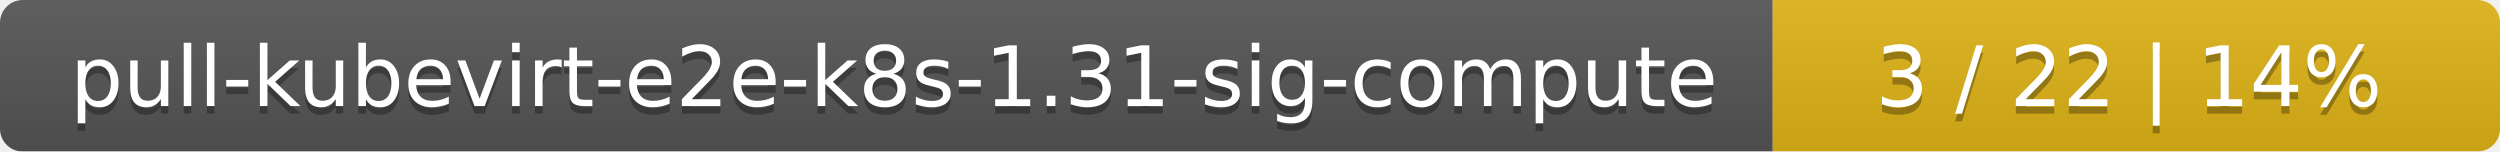
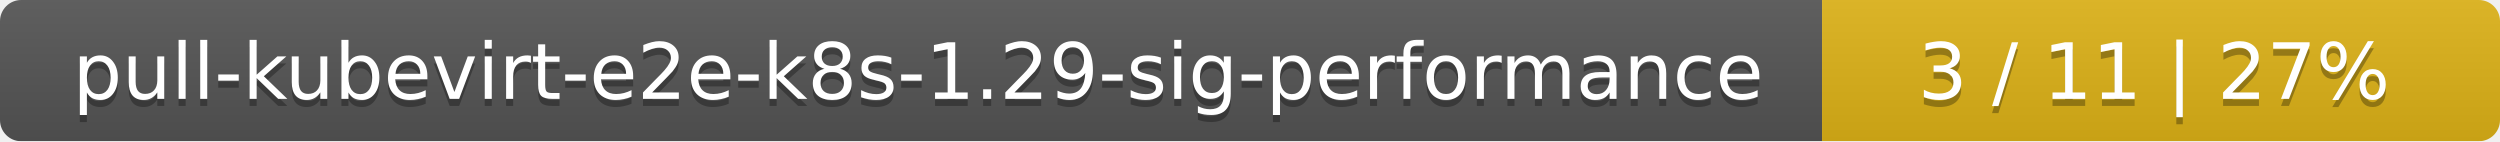
- <svg xmlns="http://www.w3.org/2000/svg" width="330" height="20">
+ <svg xmlns="http://www.w3.org/2000/svg" width="354" height="20">
  <linearGradient id="smooth" x2="0" y2="100%">
    <stop offset="0" stop-color="#bbb" stop-opacity=".1" />
    <stop offset="1" stop-opacity=".1" />
  </linearGradient>
  <mask id="round">
-     <rect width="330" height="20" rx="3" fill="#fff" />
+     <rect width="354" height="20" rx="3" fill="#fff" />
  </mask>
  <g mask="url(#round)">
-     <rect width="234" height="20" fill="#555" />
-     <rect x="234" width="96" height="20" fill="#dfb317" />
-     <rect width="330" height="20" fill="url(#smooth)" />
+     <rect width="258" height="20" fill="#555" />
+     <rect x="258" width="96" height="20" fill="#dfb317" />
+     <rect width="354" height="20" fill="url(#smooth)" />
  </g>
  <g fill="#fff" text-anchor="middle" font-family="DejaVu Sans,Verdana,Geneva,sans-serif" font-size="11">
-     <text x="118" y="15" fill="#010101" fill-opacity=".3">pull-kubevirt-e2e-k8s-1.31-sig-compute</text>
-     <text x="118" y="14">pull-kubevirt-e2e-k8s-1.31-sig-compute</text>
-     <text x="281" y="15" fill="#010101" fill-opacity=".3">3 / 22    |    14%</text>
-     <text x="281" y="14">3 / 22    |    14%</text>
+     <text x="130" y="15" fill="#010101" fill-opacity=".3">pull-kubevirt-e2e-k8s-1.29-sig-performance</text>
+     <text x="130" y="14">pull-kubevirt-e2e-k8s-1.29-sig-performance</text>
+     <text x="305" y="15" fill="#010101" fill-opacity=".3">3 / 11    |    27%</text>
+     <text x="305" y="14">3 / 11    |    27%</text>
  </g>
</svg>
